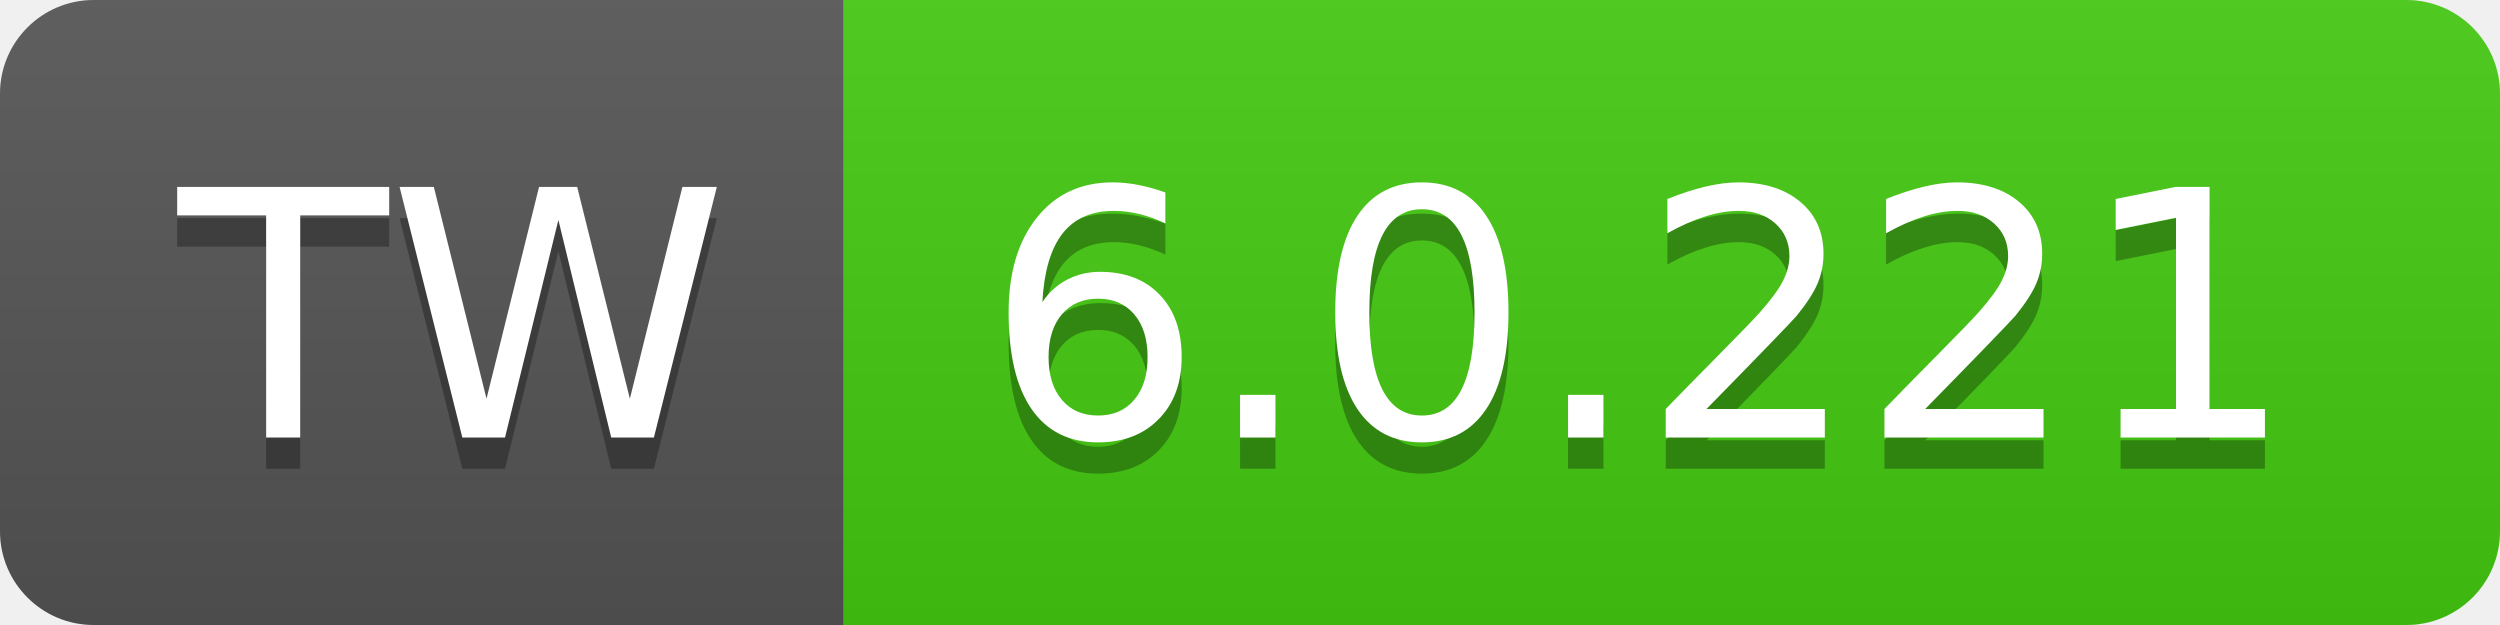
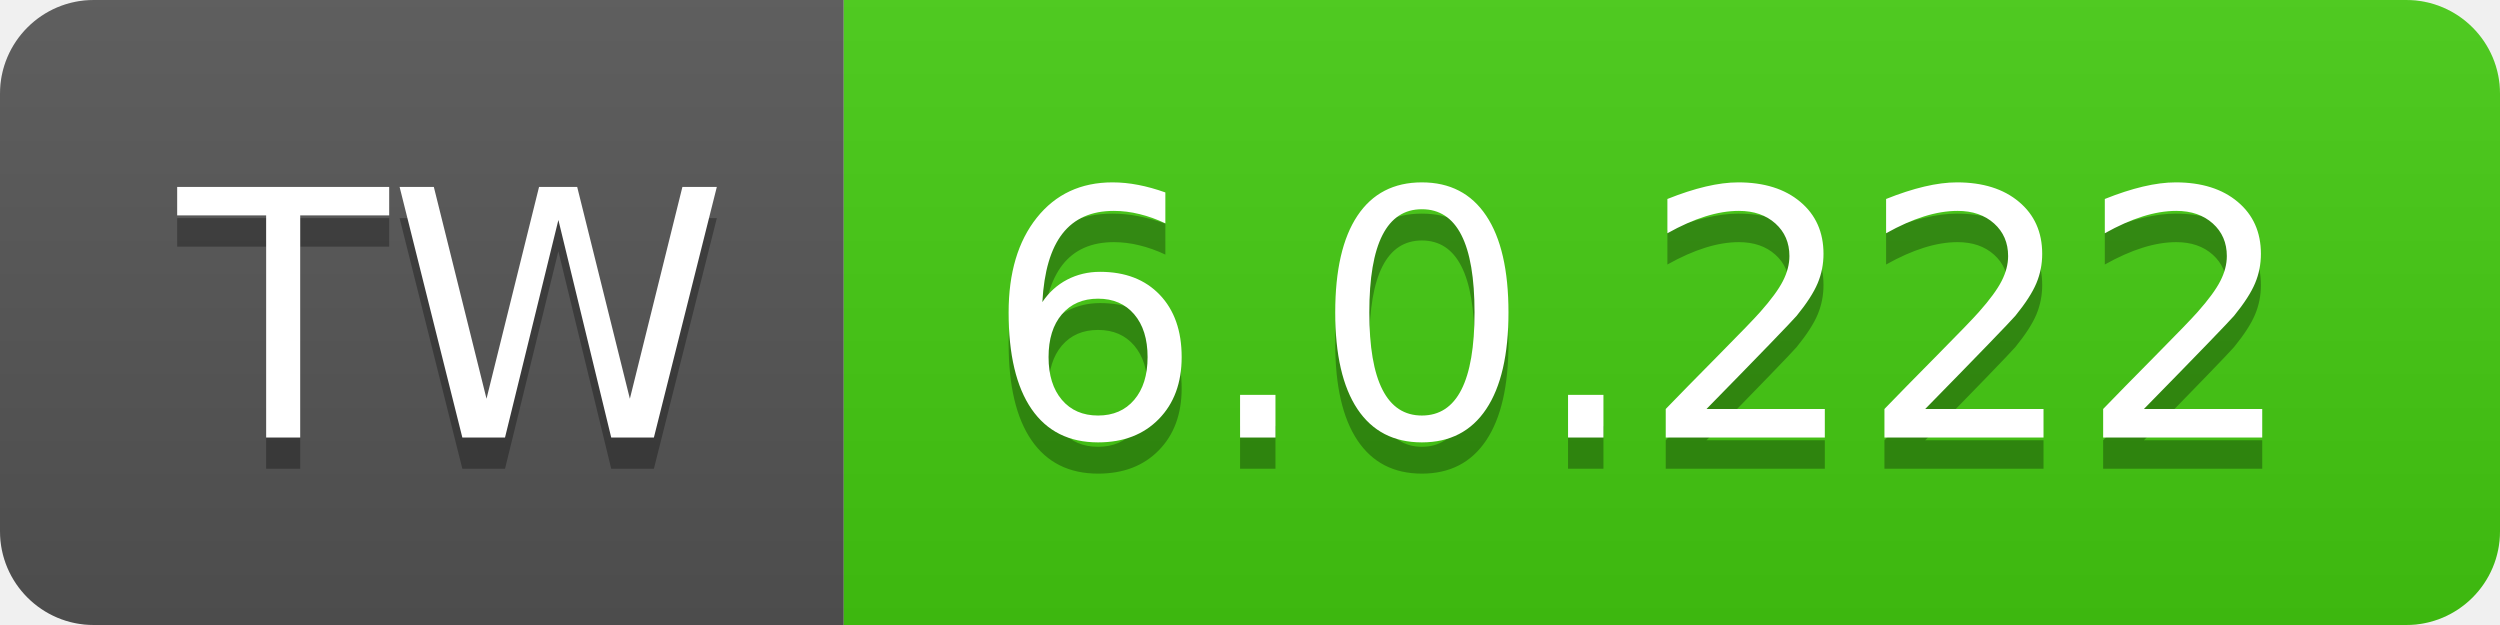
- <svg xmlns="http://www.w3.org/2000/svg" width="80" height="20" role="img" aria-label="TW: 6.0.221">
+ <svg xmlns="http://www.w3.org/2000/svg" width="80" height="20" role="img" aria-label="TW: 6.0.222">
  <linearGradient id="s" x2="0" y2="100%">
    <stop offset="0" stop-color="#bbb" stop-opacity=".1" />
    <stop offset="1" stop-opacity=".1" />
  </linearGradient>
  <clipPath id="r">
    <rect width="80" height="20" rx="3" fill="#fff" />
  </clipPath>
  <g clip-path="url(#r)">
    <rect width="27" height="20" fill="#555" />
    <rect x="27" width="53" height="20" fill="#4c1" />
    <rect width="80" height="20" fill="url(#s)" />
  </g>
  <g fill="#fff" text-anchor="middle" font-family="Verdana,Geneva,DejaVu Sans,sans-serif" text-rendering="geometricPrecision" font-size="110">
    <text aria-hidden="true" x="145" y="150" fill="#010101" fill-opacity=".3" transform="scale(.1)" textLength="170">TW</text>
    <text x="145" y="140" transform="scale(.1)" fill="#fff" textLength="170">TW</text>
-     <text aria-hidden="true" x="525" y="150" fill="#010101" fill-opacity=".3" transform="scale(.1)" textLength="430">6.0.221</text>
-     <text x="525" y="140" transform="scale(.1)" fill="#fff" textLength="430">6.0.221</text>
+     <text aria-hidden="true" x="525" y="150" fill="#010101" fill-opacity=".3" transform="scale(.1)" textLength="430">6.0.222</text>
+     <text x="525" y="140" transform="scale(.1)" fill="#fff" textLength="430">6.0.222</text>
  </g>
</svg>
